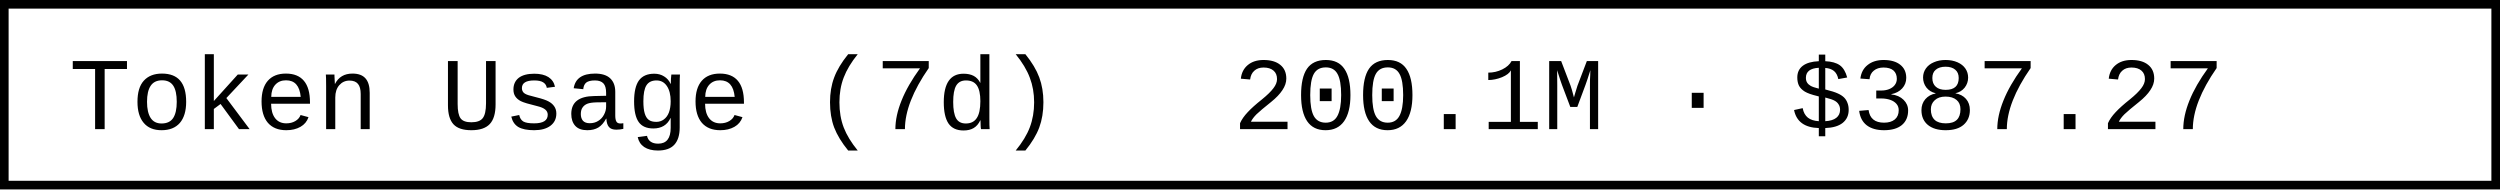
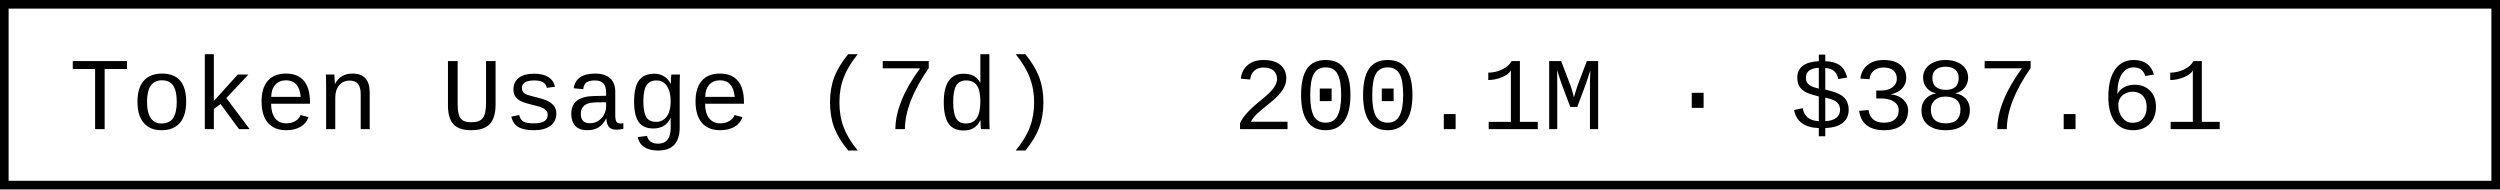
- <svg xmlns="http://www.w3.org/2000/svg" width="290.4" height="22" role="img" aria-label="Token Usage (7d): 200.1M · $387.27">
+ <svg xmlns="http://www.w3.org/2000/svg" width="290.4" height="22" role="img" aria-label="Token Usage (7d): 200.1M · $387.61">
  <rect x="0.5" y="0.5" width="289.4" height="21" fill="#fff" stroke="#000" stroke-width="1" />
  <g font-family="'Consolas','Monaco','Courier New',monospace" font-size="12" fill="#000">
    <text x="8" y="15">Token Usage (7d)</text>
-     <text x="143.2" y="15">200.1M · $387.27</text>
+     <text x="143.2" y="15">200.1M · $387.61</text>
  </g>
</svg>
